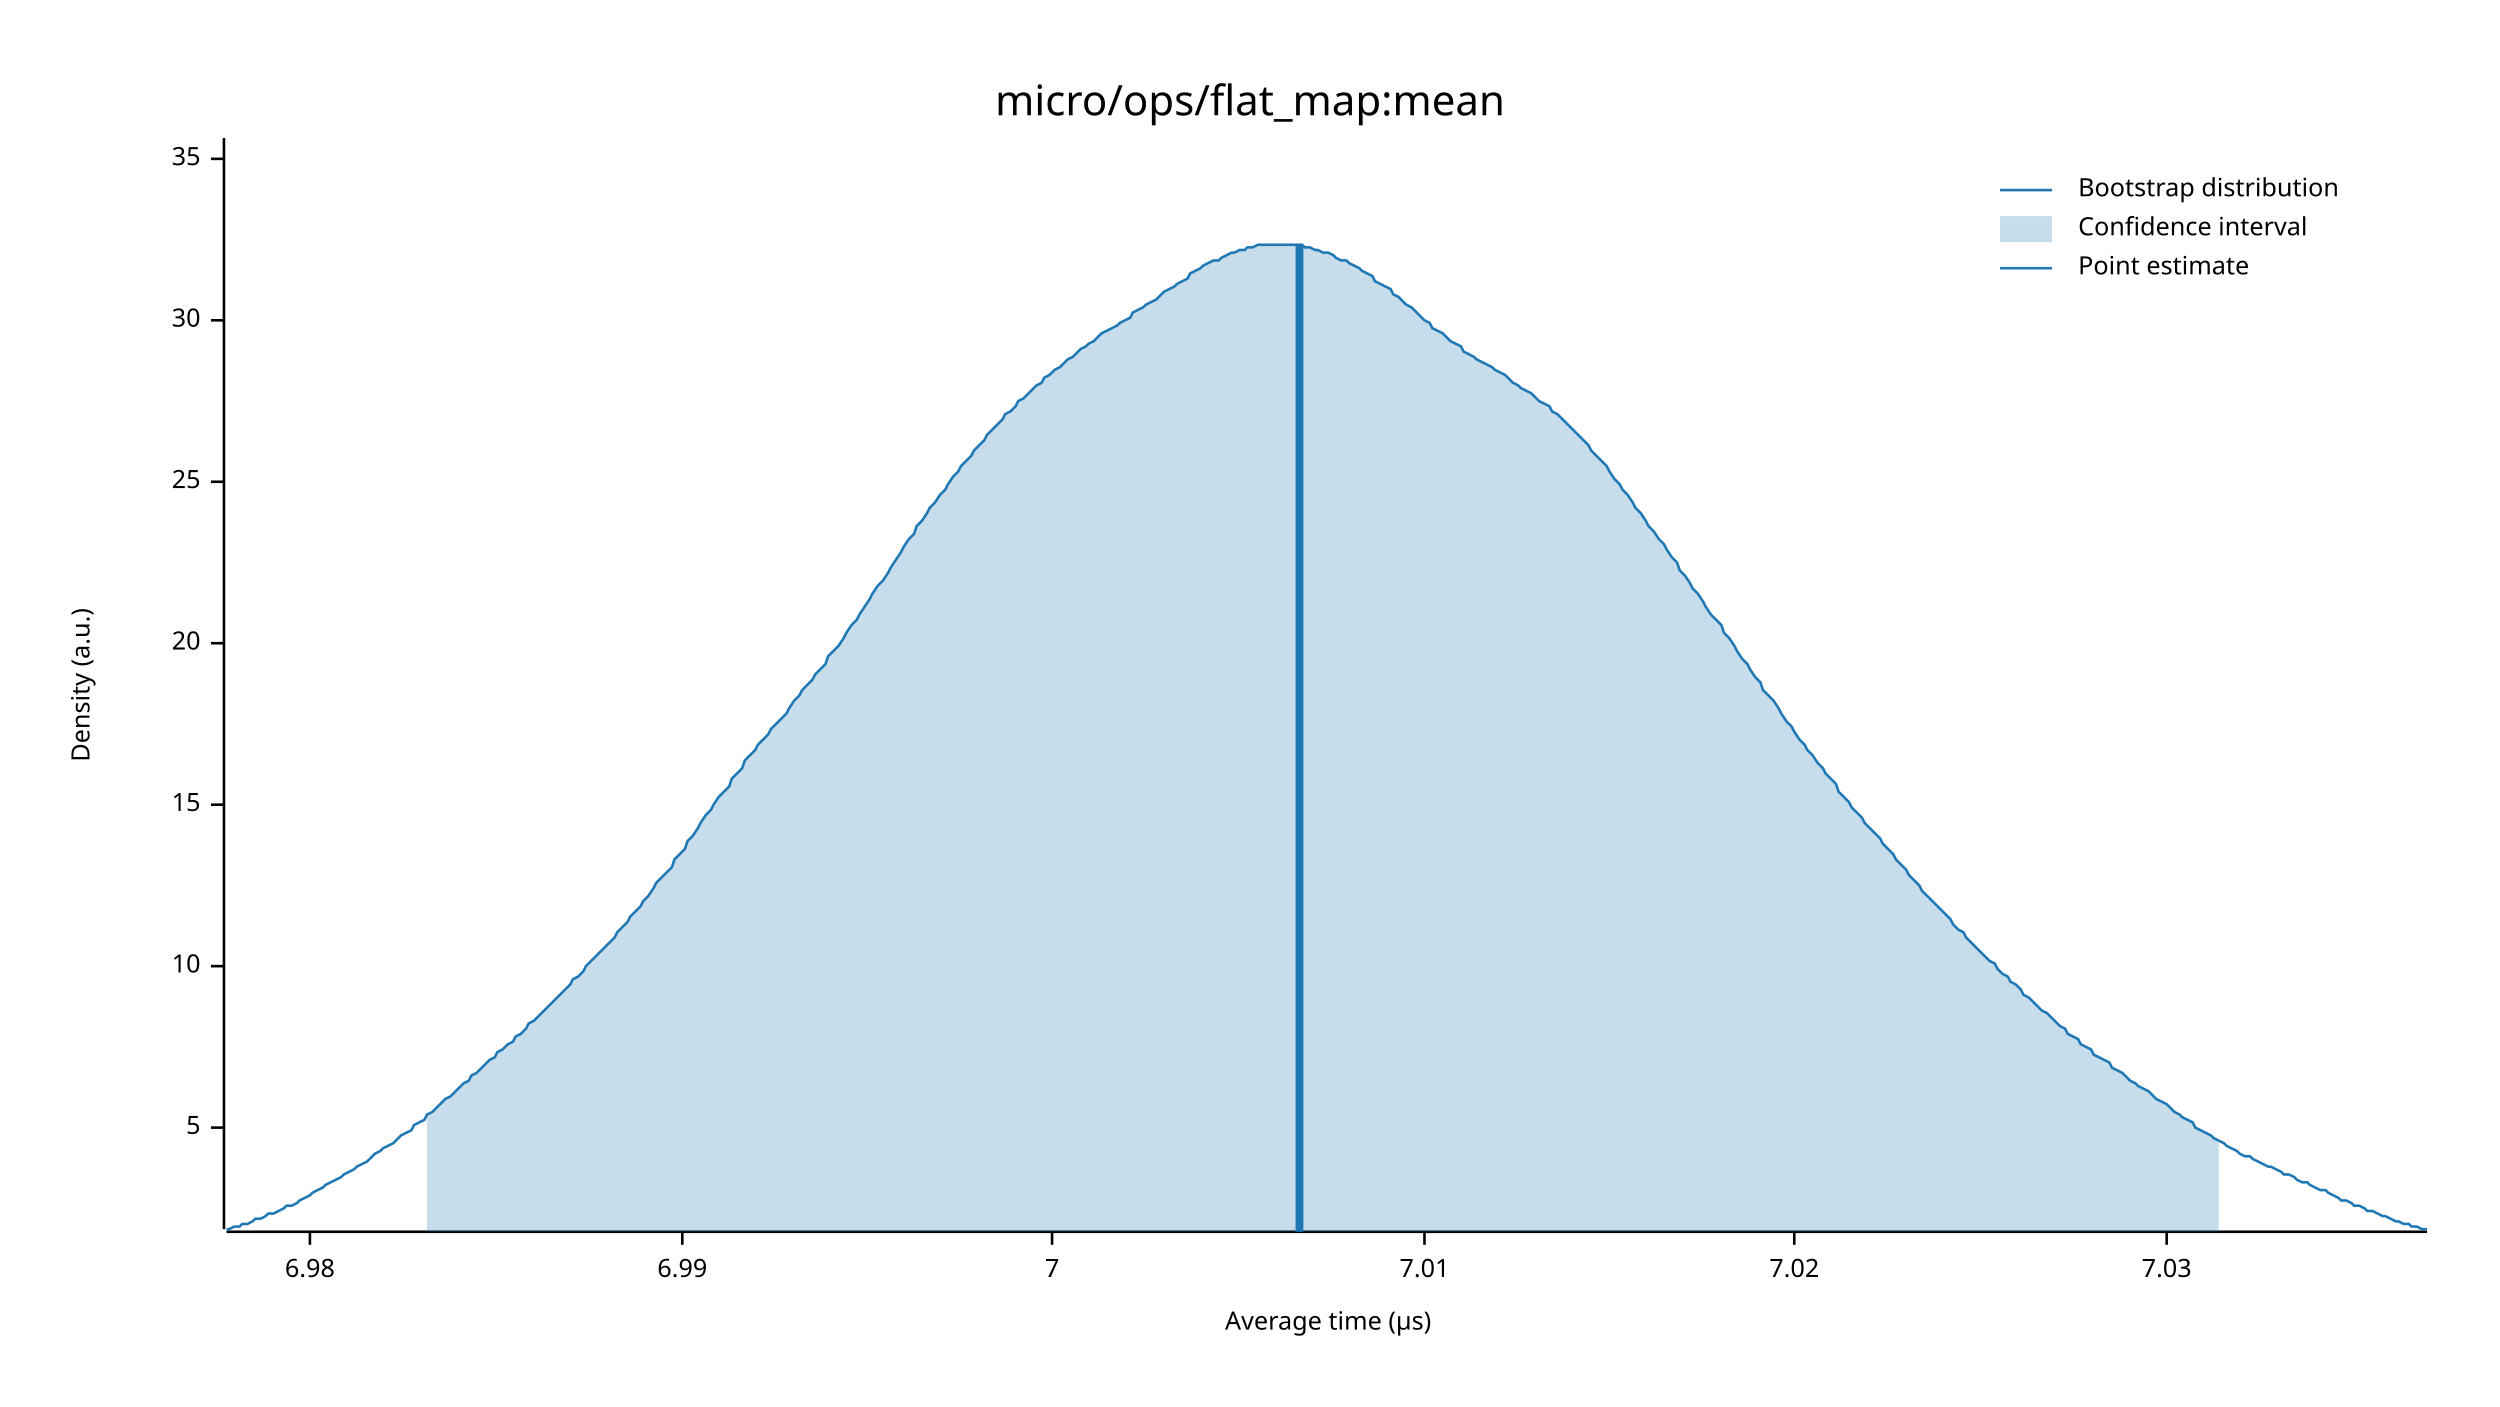
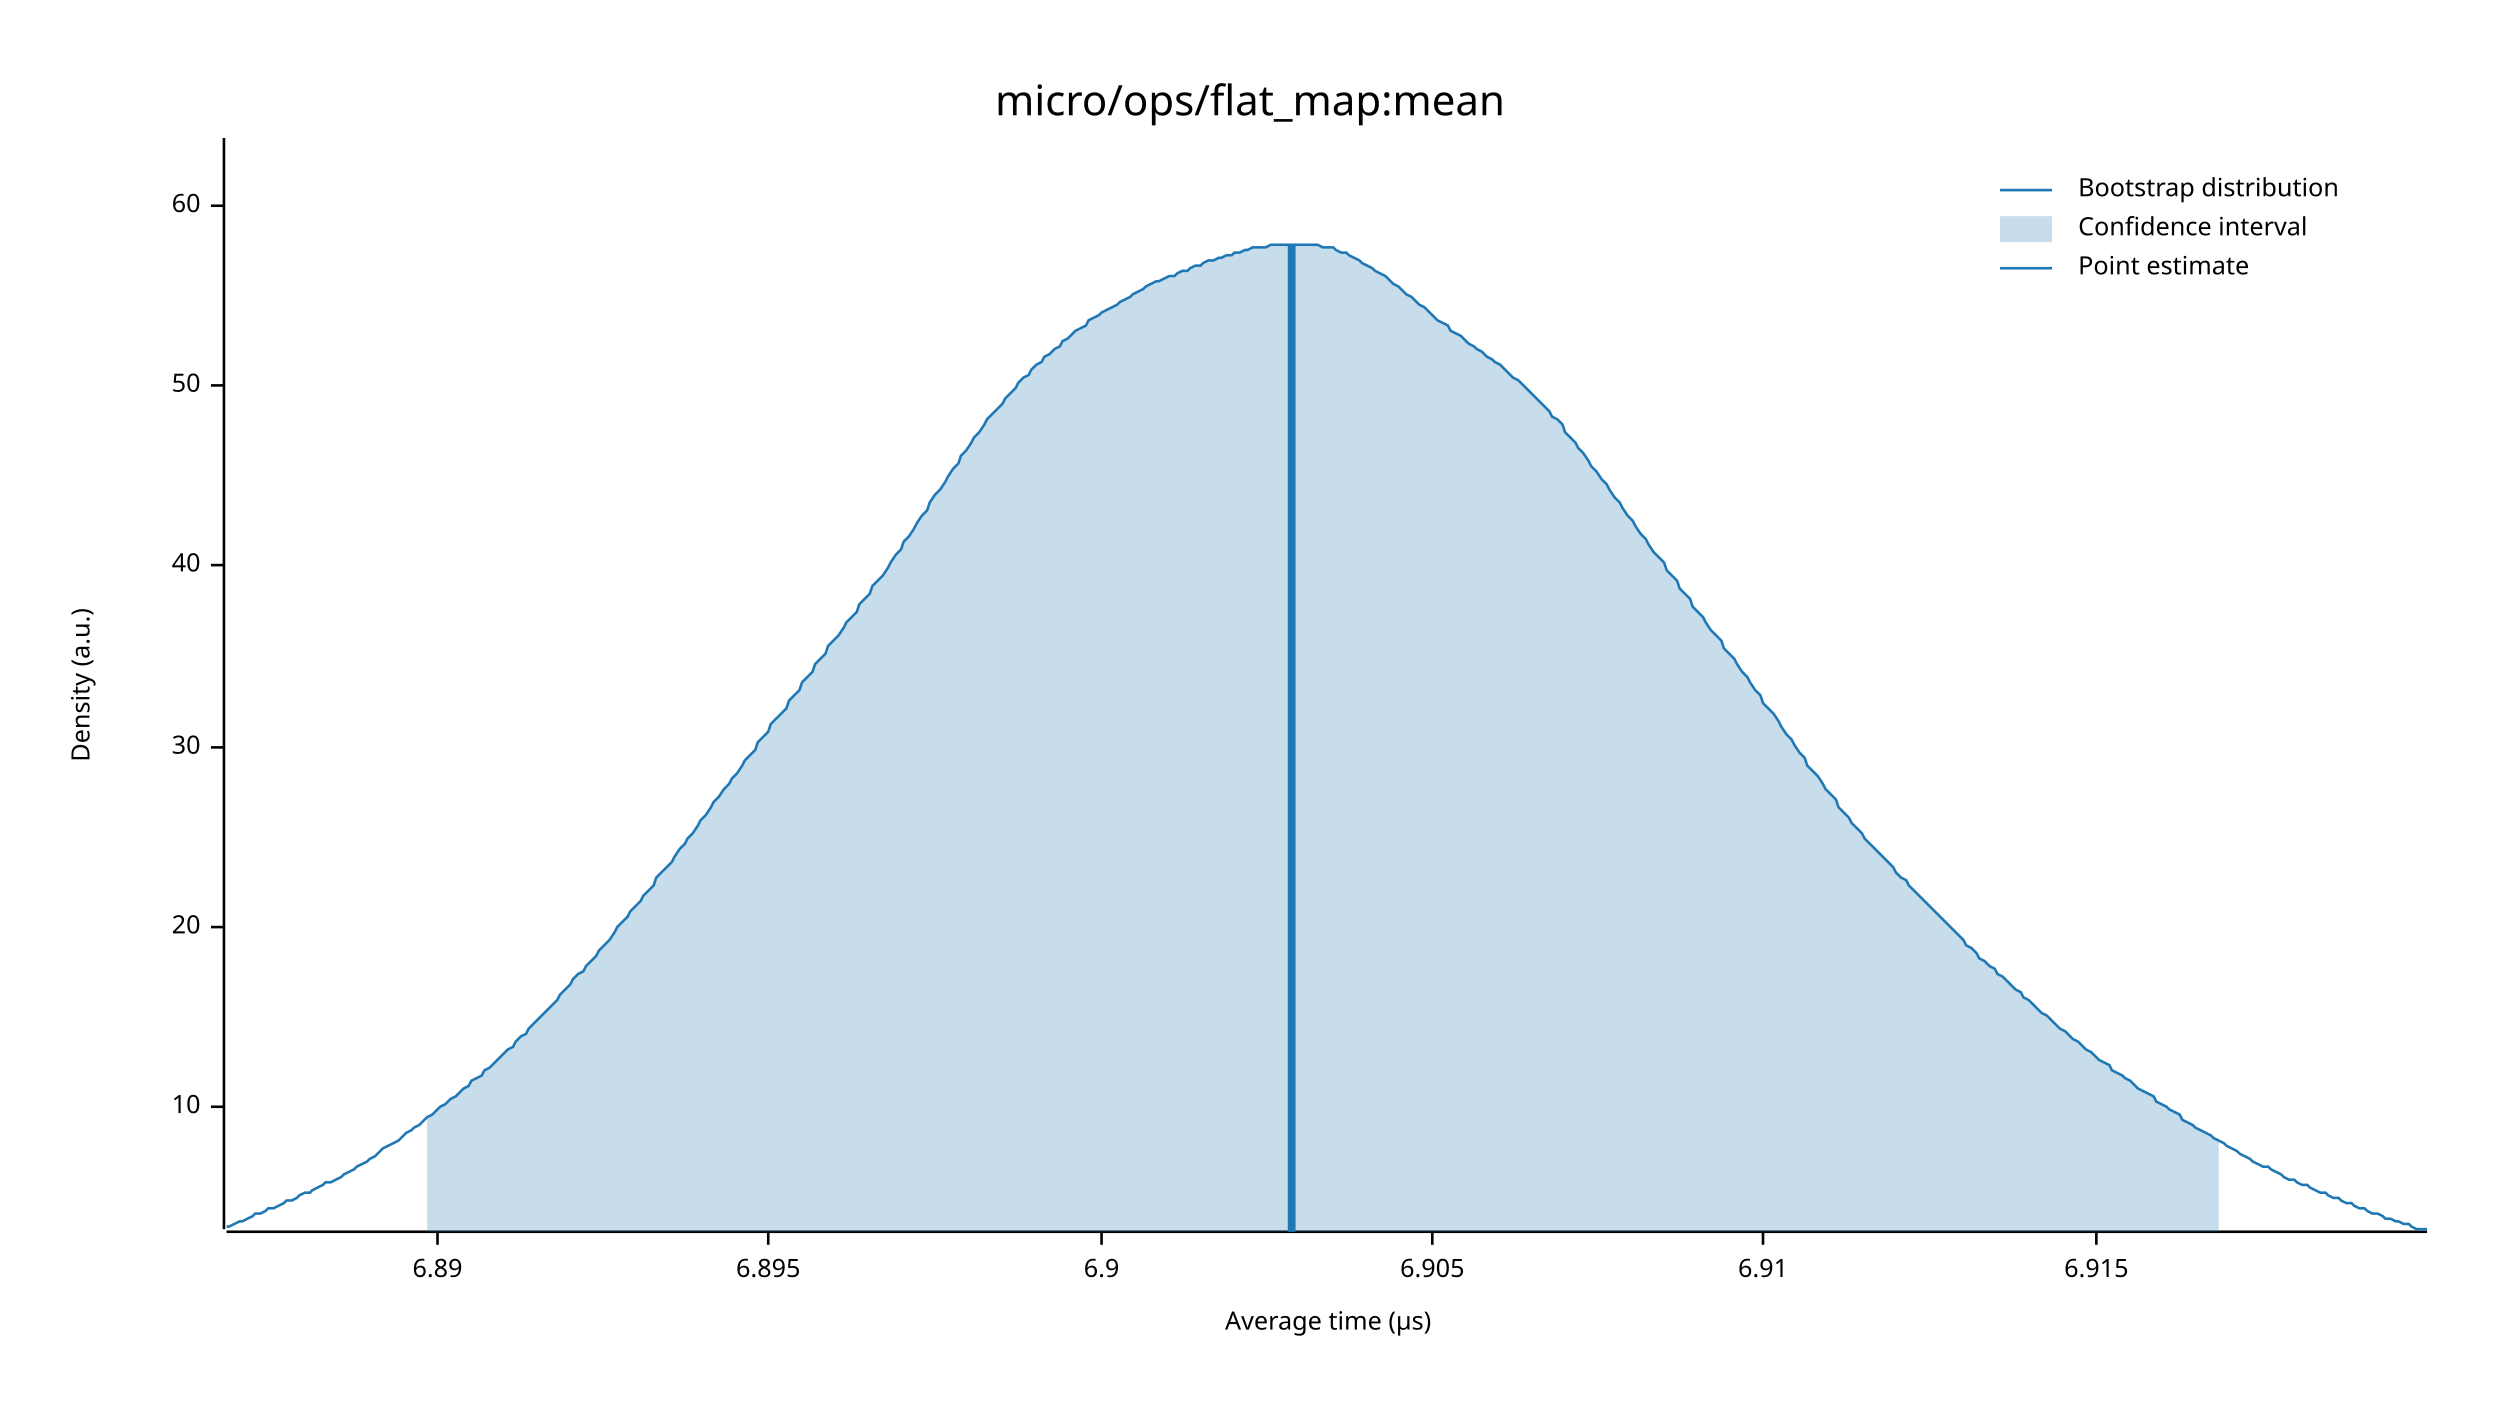
<svg xmlns="http://www.w3.org/2000/svg" width="960" height="540" viewBox="0 0 960 540">
  <text x="480" y="32" dy="0.76em" text-anchor="middle" font-family="sans-serif" font-size="16.129" opacity="1" fill="#000000">
micro/ops/flat_map:mean
</text>
  <text x="27" y="263" dy="0.76em" text-anchor="middle" font-family="sans-serif" font-size="9.677" opacity="1" fill="#000000" transform="rotate(270, 27, 263)">
Density (a.u.)
</text>
  <text x="510" y="513" dy="-0.5ex" text-anchor="middle" font-family="sans-serif" font-size="9.677" opacity="1" fill="#000000">
Average time (µs)
</text>
  <polyline fill="none" opacity="1" stroke="#000000" stroke-width="1" points="86,53 86,472 " />
-   <text x="77" y="433" dy="0.5ex" text-anchor="end" font-family="sans-serif" font-size="9.677" opacity="1" fill="#000000">
- 5
- </text>
-   <polyline fill="none" opacity="1" stroke="#000000" stroke-width="1" points="81,433 86,433 " />
-   <text x="77" y="371" dy="0.5ex" text-anchor="end" font-family="sans-serif" font-size="9.677" opacity="1" fill="#000000">
+   <text x="77" y="425" dy="0.5ex" text-anchor="end" font-family="sans-serif" font-size="9.677" opacity="1" fill="#000000">
10
</text>
-   <polyline fill="none" opacity="1" stroke="#000000" stroke-width="1" points="81,371 86,371 " />
-   <text x="77" y="309" dy="0.5ex" text-anchor="end" font-family="sans-serif" font-size="9.677" opacity="1" fill="#000000">
- 15
- </text>
-   <polyline fill="none" opacity="1" stroke="#000000" stroke-width="1" points="81,309 86,309 " />
-   <text x="77" y="247" dy="0.5ex" text-anchor="end" font-family="sans-serif" font-size="9.677" opacity="1" fill="#000000">
+   <polyline fill="none" opacity="1" stroke="#000000" stroke-width="1" points="81,425 86,425 " />
+   <text x="77" y="356" dy="0.5ex" text-anchor="end" font-family="sans-serif" font-size="9.677" opacity="1" fill="#000000">
20
</text>
-   <polyline fill="none" opacity="1" stroke="#000000" stroke-width="1" points="81,247 86,247 " />
-   <text x="77" y="185" dy="0.5ex" text-anchor="end" font-family="sans-serif" font-size="9.677" opacity="1" fill="#000000">
- 25
- </text>
-   <polyline fill="none" opacity="1" stroke="#000000" stroke-width="1" points="81,185 86,185 " />
-   <text x="77" y="123" dy="0.5ex" text-anchor="end" font-family="sans-serif" font-size="9.677" opacity="1" fill="#000000">
+   <polyline fill="none" opacity="1" stroke="#000000" stroke-width="1" points="81,356 86,356 " />
+   <text x="77" y="287" dy="0.5ex" text-anchor="end" font-family="sans-serif" font-size="9.677" opacity="1" fill="#000000">
30
</text>
-   <polyline fill="none" opacity="1" stroke="#000000" stroke-width="1" points="81,123 86,123 " />
-   <text x="77" y="61" dy="0.5ex" text-anchor="end" font-family="sans-serif" font-size="9.677" opacity="1" fill="#000000">
- 35
+   <polyline fill="none" opacity="1" stroke="#000000" stroke-width="1" points="81,287 86,287 " />
+   <text x="77" y="217" dy="0.5ex" text-anchor="end" font-family="sans-serif" font-size="9.677" opacity="1" fill="#000000">
+ 40
</text>
-   <polyline fill="none" opacity="1" stroke="#000000" stroke-width="1" points="81,61 86,61 " />
+   <polyline fill="none" opacity="1" stroke="#000000" stroke-width="1" points="81,217 86,217 " />
+   <text x="77" y="148" dy="0.5ex" text-anchor="end" font-family="sans-serif" font-size="9.677" opacity="1" fill="#000000">
+ 50
+ </text>
+   <polyline fill="none" opacity="1" stroke="#000000" stroke-width="1" points="81,148 86,148 " />
+   <text x="77" y="79" dy="0.5ex" text-anchor="end" font-family="sans-serif" font-size="9.677" opacity="1" fill="#000000">
+ 60
+ </text>
+   <polyline fill="none" opacity="1" stroke="#000000" stroke-width="1" points="81,79 86,79 " />
  <polyline fill="none" opacity="1" stroke="#000000" stroke-width="1" points="87,473 932,473 " />
-   <text x="119" y="483" dy="0.76em" text-anchor="middle" font-family="sans-serif" font-size="9.677" opacity="1" fill="#000000">
- 6.98
+   <text x="168" y="483" dy="0.76em" text-anchor="middle" font-family="sans-serif" font-size="9.677" opacity="1" fill="#000000">
+ 6.89
</text>
-   <polyline fill="none" opacity="1" stroke="#000000" stroke-width="1" points="119,473 119,478 " />
-   <text x="262" y="483" dy="0.76em" text-anchor="middle" font-family="sans-serif" font-size="9.677" opacity="1" fill="#000000">
- 6.99
+   <polyline fill="none" opacity="1" stroke="#000000" stroke-width="1" points="168,473 168,478 " />
+   <text x="295" y="483" dy="0.76em" text-anchor="middle" font-family="sans-serif" font-size="9.677" opacity="1" fill="#000000">
+ 6.895
</text>
-   <polyline fill="none" opacity="1" stroke="#000000" stroke-width="1" points="262,473 262,478 " />
-   <text x="404" y="483" dy="0.76em" text-anchor="middle" font-family="sans-serif" font-size="9.677" opacity="1" fill="#000000">
- 7
+   <polyline fill="none" opacity="1" stroke="#000000" stroke-width="1" points="295,473 295,478 " />
+   <text x="423" y="483" dy="0.76em" text-anchor="middle" font-family="sans-serif" font-size="9.677" opacity="1" fill="#000000">
+ 6.9
</text>
-   <polyline fill="none" opacity="1" stroke="#000000" stroke-width="1" points="404,473 404,478 " />
-   <text x="547" y="483" dy="0.76em" text-anchor="middle" font-family="sans-serif" font-size="9.677" opacity="1" fill="#000000">
- 7.01
+   <polyline fill="none" opacity="1" stroke="#000000" stroke-width="1" points="423,473 423,478 " />
+   <text x="550" y="483" dy="0.76em" text-anchor="middle" font-family="sans-serif" font-size="9.677" opacity="1" fill="#000000">
+ 6.905
</text>
-   <polyline fill="none" opacity="1" stroke="#000000" stroke-width="1" points="547,473 547,478 " />
-   <text x="689" y="483" dy="0.76em" text-anchor="middle" font-family="sans-serif" font-size="9.677" opacity="1" fill="#000000">
- 7.02
+   <polyline fill="none" opacity="1" stroke="#000000" stroke-width="1" points="550,473 550,478 " />
+   <text x="677" y="483" dy="0.76em" text-anchor="middle" font-family="sans-serif" font-size="9.677" opacity="1" fill="#000000">
+ 6.91
</text>
-   <polyline fill="none" opacity="1" stroke="#000000" stroke-width="1" points="689,473 689,478 " />
-   <text x="832" y="483" dy="0.76em" text-anchor="middle" font-family="sans-serif" font-size="9.677" opacity="1" fill="#000000">
- 7.03
+   <polyline fill="none" opacity="1" stroke="#000000" stroke-width="1" points="677,473 677,478 " />
+   <text x="805" y="483" dy="0.76em" text-anchor="middle" font-family="sans-serif" font-size="9.677" opacity="1" fill="#000000">
+ 6.915
</text>
-   <polyline fill="none" opacity="1" stroke="#000000" stroke-width="1" points="832,473 832,478 " />
-   <polyline fill="none" opacity="1" stroke="#1F78B4" stroke-width="1" points="87,472 88,472 90,471 92,471 93,470 95,470 97,469 98,468 100,468 102,467 103,466 105,466 107,465 109,464 110,463 112,463 114,462 115,461 117,460 119,459 120,458 122,457 124,456 125,455 127,454 129,453 131,452 132,451 134,450 136,449 137,448 139,447 141,446 142,445 144,443 146,442 147,441 149,440 151,439 153,437 154,436 156,435 158,434 159,432 161,431 163,430 164,428 166,427 168,425 169,424 171,422 173,421 175,419 176,418 178,416 180,415 181,413 183,412 185,410 186,409 188,407 190,406 191,404 193,403 195,401 197,400 198,398 200,397 202,395 203,393 205,392 207,390 208,389 210,387 212,385 214,383 215,382 217,380 219,378 220,376 222,375 224,373 225,371 227,369 229,367 230,366 232,364 234,362 236,360 237,358 239,356 241,354 242,352 244,350 246,348 247,346 249,344 251,341 252,339 254,337 256,335 258,333 259,330 261,328 263,326 264,323 266,321 268,318 269,316 271,313 273,311 274,309 276,306 278,304 280,302 281,299 283,297 285,295 286,292 288,290 290,288 291,286 293,284 295,282 296,280 298,278 300,276 302,274 303,272 305,269 307,267 308,265 310,263 312,261 313,259 315,257 317,255 318,252 320,250 322,248 324,245 325,243 327,240 329,238 330,236 332,233 334,230 335,228 337,225 339,223 341,220 342,218 344,215 346,212 347,210 349,207 351,205 352,202 354,200 356,197 357,195 359,193 361,190 363,188 364,186 366,183 368,181 369,179 371,177 373,175 374,173 376,171 378,169 379,167 381,165 383,163 385,161 386,159 388,158 390,156 391,154 393,153 395,151 396,150 398,148 400,147 401,145 403,144 405,142 407,141 408,140 410,138 412,137 413,136 415,134 417,133 418,132 420,131 422,129 423,128 425,127 427,126 429,125 430,124 432,123 434,122 435,120 437,119 439,118 440,117 442,116 444,115 445,114 447,112 449,111 451,110 452,109 454,108 456,107 457,105 459,104 461,103 462,102 464,101 466,100 468,100 469,99 471,98 473,97 474,97 476,96 478,96 479,95 481,95 483,94 484,94 486,94 488,94 490,94 491,94 493,94 495,94 496,94 498,94 500,94 501,95 503,95 505,96 506,96 508,97 510,97 512,98 513,99 515,100 517,100 518,101 520,102 522,103 523,104 525,105 527,106 528,108 530,109 532,110 534,111 535,113 537,114 539,116 540,117 542,118 544,120 545,121 547,123 549,124 550,126 552,127 554,128 556,130 557,131 559,132 561,133 562,135 564,136 566,137 567,138 569,139 571,140 573,141 574,142 576,143 578,144 579,145 581,147 583,148 584,149 586,150 588,151 589,152 591,154 593,155 595,156 596,158 598,159 600,161 601,162 603,164 605,166 606,167 608,169 610,171 611,173 613,175 615,177 617,179 618,181 620,184 622,186 623,188 625,190 627,193 628,195 630,197 632,200 633,202 635,204 637,207 639,209 640,211 642,214 644,216 645,219 647,221 649,224 650,226 652,228 654,231 655,233 657,236 659,238 661,240 662,243 664,245 666,248 667,250 669,253 671,255 672,257 674,260 676,262 677,265 679,267 681,269 683,272 684,274 686,277 688,279 689,281 691,284 693,286 694,288 696,290 698,293 700,295 701,297 703,299 705,301 706,304 708,306 710,308 711,310 713,312 715,314 716,316 718,318 720,320 722,322 723,324 725,326 727,328 728,330 730,332 732,334 733,336 735,338 737,340 738,342 740,344 742,346 744,348 745,349 747,351 749,353 750,355 752,357 754,358 755,360 757,362 759,364 760,365 762,367 764,369 766,370 767,372 769,374 771,375 772,377 774,378 776,380 777,382 779,383 781,385 782,386 784,388 786,389 788,391 789,392 791,394 793,395 794,397 796,398 798,399 799,401 801,402 803,403 804,405 806,406 808,407 810,408 811,410 813,411 815,412 816,413 818,415 820,416 821,417 823,418 825,419 827,421 828,422 830,423 832,424 833,425 835,427 837,428 838,429 840,430 842,431 843,433 845,434 847,435 849,436 850,437 852,438 854,439 855,440 857,441 859,442 860,443 862,444 864,444 865,445 867,446 869,447 871,448 872,448 874,449 876,450 877,451 879,451 881,452 882,453 884,454 886,454 887,455 889,456 891,457 893,457 894,458 896,459 898,460 899,461 901,461 903,462 904,463 906,463 908,464 909,465 911,465 913,466 915,467 916,467 918,468 920,469 921,469 923,470 925,470 926,471 928,471 930,472 932,472 " />
-   <polygon opacity="0.25" fill="#1F78B4" points="164,428 166,427 168,425 169,424 171,422 173,421 175,419 176,418 178,416 180,415 181,413 183,412 185,410 186,409 188,407 190,406 191,404 193,403 195,401 197,400 198,398 200,397 202,395 203,393 205,392 207,390 208,389 210,387 212,385 214,383 215,382 217,380 219,378 220,376 222,375 224,373 225,371 227,369 229,367 230,366 232,364 234,362 236,360 237,358 239,356 241,354 242,352 244,350 246,348 247,346 249,344 251,341 252,339 254,337 256,335 258,333 259,330 261,328 263,326 264,323 266,321 268,318 269,316 271,313 273,311 274,309 276,306 278,304 280,302 281,299 283,297 285,295 286,292 288,290 290,288 291,286 293,284 295,282 296,280 298,278 300,276 302,274 303,272 305,269 307,267 308,265 310,263 312,261 313,259 315,257 317,255 318,252 320,250 322,248 324,245 325,243 327,240 329,238 330,236 332,233 334,230 335,228 337,225 339,223 341,220 342,218 344,215 346,212 347,210 349,207 351,205 352,202 354,200 356,197 357,195 359,193 361,190 363,188 364,186 366,183 368,181 369,179 371,177 373,175 374,173 376,171 378,169 379,167 381,165 383,163 385,161 386,159 388,158 390,156 391,154 393,153 395,151 396,150 398,148 400,147 401,145 403,144 405,142 407,141 408,140 410,138 412,137 413,136 415,134 417,133 418,132 420,131 422,129 423,128 425,127 427,126 429,125 430,124 432,123 434,122 435,120 437,119 439,118 440,117 442,116 444,115 445,114 447,112 449,111 451,110 452,109 454,108 456,107 457,105 459,104 461,103 462,102 464,101 466,100 468,100 469,99 471,98 473,97 474,97 476,96 478,96 479,95 481,95 483,94 484,94 486,94 488,94 490,94 491,94 493,94 495,94 496,94 498,94 500,94 501,95 503,95 505,96 506,96 508,97 510,97 512,98 513,99 515,100 517,100 518,101 520,102 522,103 523,104 525,105 527,106 528,108 530,109 532,110 534,111 535,113 537,114 539,116 540,117 542,118 544,120 545,121 547,123 549,124 550,126 552,127 554,128 556,130 557,131 559,132 561,133 562,135 564,136 566,137 567,138 569,139 571,140 573,141 574,142 576,143 578,144 579,145 581,147 583,148 584,149 586,150 588,151 589,152 591,154 593,155 595,156 596,158 598,159 600,161 601,162 603,164 605,166 606,167 608,169 610,171 611,173 613,175 615,177 617,179 618,181 620,184 622,186 623,188 625,190 627,193 628,195 630,197 632,200 633,202 635,204 637,207 639,209 640,211 642,214 644,216 645,219 647,221 649,224 650,226 652,228 654,231 655,233 657,236 659,238 661,240 662,243 664,245 666,248 667,250 669,253 671,255 672,257 674,260 676,262 677,265 679,267 681,269 683,272 684,274 686,277 688,279 689,281 691,284 693,286 694,288 696,290 698,293 700,295 701,297 703,299 705,301 706,304 708,306 710,308 711,310 713,312 715,314 716,316 718,318 720,320 722,322 723,324 725,326 727,328 728,330 730,332 732,334 733,336 735,338 737,340 738,342 740,344 742,346 744,348 745,349 747,351 749,353 750,355 752,357 754,358 755,360 757,362 759,364 760,365 762,367 764,369 766,370 767,372 769,374 771,375 772,377 774,378 776,380 777,382 779,383 781,385 782,386 784,388 786,389 788,391 789,392 791,394 793,395 794,397 796,398 798,399 799,401 801,402 803,403 804,405 806,406 808,407 810,408 811,410 813,411 815,412 816,413 818,415 820,416 821,417 823,418 825,419 827,421 828,422 830,423 832,424 833,425 835,427 837,428 838,429 840,430 842,431 843,433 845,434 847,435 849,436 850,437 852,438 852,473 164,473 " />
-   <polyline fill="none" opacity="1" stroke="#1F78B4" stroke-width="3" points="499,473 499,94 " />
+   <polyline fill="none" opacity="1" stroke="#000000" stroke-width="1" points="805,473 805,478 " />
+   <polyline fill="none" opacity="1" stroke="#1F78B4" stroke-width="1" points="87,471 88,471 90,470 92,469 93,469 95,468 97,467 98,466 100,466 102,465 103,464 105,464 107,463 109,462 110,461 112,461 114,460 115,459 117,458 119,458 120,457 122,456 124,455 125,454 127,454 129,453 131,452 132,451 134,450 136,449 137,448 139,447 141,446 142,445 144,444 146,442 147,441 149,440 151,439 153,438 154,437 156,435 158,434 159,433 161,432 163,430 164,429 166,428 168,426 169,425 171,424 173,422 175,421 176,420 178,418 180,417 181,415 183,414 185,413 186,411 188,410 190,408 191,407 193,405 195,403 197,402 198,400 200,398 202,397 203,395 205,393 207,391 208,390 210,388 212,386 214,384 215,382 217,380 219,378 220,376 222,374 224,373 225,371 227,369 229,367 230,365 232,363 234,361 236,358 237,356 239,354 241,352 242,350 244,348 246,346 247,344 249,342 251,340 252,337 254,335 256,333 258,331 259,329 261,326 263,324 264,322 266,320 268,317 269,315 271,313 273,310 274,308 276,306 278,303 280,301 281,299 283,297 285,294 286,292 288,290 290,288 291,285 293,283 295,281 296,278 298,276 300,274 302,272 303,269 305,267 307,265 308,262 310,260 312,258 313,255 315,253 317,251 318,248 320,246 322,244 324,241 325,239 327,237 329,235 330,232 332,230 334,228 335,225 337,223 339,221 341,218 342,216 344,213 346,211 347,208 349,206 351,203 352,201 354,198 356,196 357,193 359,190 361,188 363,185 364,183 366,180 368,178 369,175 371,173 373,170 374,168 376,166 378,163 379,161 381,159 383,157 385,155 386,153 388,151 390,149 391,147 393,145 395,144 396,142 398,140 400,139 401,137 403,136 405,134 407,133 408,131 410,130 412,128 413,127 415,126 417,125 418,123 420,122 422,121 423,120 425,119 427,118 429,117 430,116 432,115 434,114 435,113 437,112 439,111 440,110 442,109 444,108 445,108 447,107 449,106 451,106 452,105 454,104 456,104 457,103 459,102 461,102 462,101 464,100 466,100 468,99 469,99 471,98 473,98 474,97 476,97 478,96 479,96 481,95 483,95 484,95 486,95 488,94 490,94 491,94 493,94 495,94 496,94 498,94 500,94 501,94 503,94 505,94 506,94 508,95 510,95 512,95 513,96 515,97 517,97 518,98 520,99 522,100 523,101 525,102 527,103 528,104 530,105 532,106 534,108 535,109 537,110 539,112 540,113 542,114 544,116 545,117 547,118 549,120 550,121 552,123 554,124 556,125 557,127 559,128 561,129 562,130 564,132 566,133 567,134 569,135 571,137 573,138 574,139 576,140 578,142 579,143 581,145 583,146 584,147 586,149 588,151 589,152 591,154 593,156 595,158 596,160 598,161 600,163 601,166 603,168 605,170 606,172 608,174 610,177 611,179 613,181 615,184 617,186 618,188 620,191 622,193 623,195 625,198 627,200 628,202 630,205 632,207 633,209 635,212 637,214 639,216 640,219 642,221 644,223 645,226 647,228 649,230 650,233 652,235 654,237 655,239 657,242 659,244 661,246 662,249 664,251 666,253 667,255 669,258 671,260 672,262 674,265 676,267 677,270 679,272 681,274 683,277 684,279 686,282 688,284 689,286 691,289 693,291 694,294 696,296 698,298 700,301 701,303 703,305 705,307 706,310 708,312 710,314 711,316 713,318 715,320 716,322 718,324 720,326 722,328 723,329 725,331 727,333 728,335 730,337 732,338 733,340 735,342 737,344 738,345 740,347 742,349 744,351 745,352 747,354 749,356 750,357 752,359 754,361 755,363 757,364 759,366 760,368 762,369 764,371 766,372 767,374 769,375 771,377 772,378 774,380 776,381 777,383 779,384 781,386 782,387 784,389 786,390 788,392 789,393 791,395 793,396 794,397 796,399 798,400 799,401 801,403 803,404 804,405 806,407 808,408 810,409 811,411 813,412 815,413 816,414 818,415 820,417 821,418 823,419 825,420 827,421 828,423 830,424 832,425 833,426 835,427 837,428 838,430 840,431 842,432 843,433 845,434 847,435 849,436 850,437 852,438 854,439 855,440 857,441 859,442 860,443 862,444 864,445 865,446 867,447 869,448 871,448 872,449 874,450 876,451 877,452 879,453 881,453 882,454 884,455 886,455 887,456 889,457 891,458 893,458 894,459 896,460 898,460 899,461 901,462 903,462 904,463 906,464 908,464 909,465 911,466 913,466 915,467 916,468 918,468 920,469 921,469 923,470 925,470 926,471 928,472 930,472 932,472 " />
+   <polygon opacity="0.25" fill="#1F78B4" points="164,429 166,428 168,426 169,425 171,424 173,422 175,421 176,420 178,418 180,417 181,415 183,414 185,413 186,411 188,410 190,408 191,407 193,405 195,403 197,402 198,400 200,398 202,397 203,395 205,393 207,391 208,390 210,388 212,386 214,384 215,382 217,380 219,378 220,376 222,374 224,373 225,371 227,369 229,367 230,365 232,363 234,361 236,358 237,356 239,354 241,352 242,350 244,348 246,346 247,344 249,342 251,340 252,337 254,335 256,333 258,331 259,329 261,326 263,324 264,322 266,320 268,317 269,315 271,313 273,310 274,308 276,306 278,303 280,301 281,299 283,297 285,294 286,292 288,290 290,288 291,285 293,283 295,281 296,278 298,276 300,274 302,272 303,269 305,267 307,265 308,262 310,260 312,258 313,255 315,253 317,251 318,248 320,246 322,244 324,241 325,239 327,237 329,235 330,232 332,230 334,228 335,225 337,223 339,221 341,218 342,216 344,213 346,211 347,208 349,206 351,203 352,201 354,198 356,196 357,193 359,190 361,188 363,185 364,183 366,180 368,178 369,175 371,173 373,170 374,168 376,166 378,163 379,161 381,159 383,157 385,155 386,153 388,151 390,149 391,147 393,145 395,144 396,142 398,140 400,139 401,137 403,136 405,134 407,133 408,131 410,130 412,128 413,127 415,126 417,125 418,123 420,122 422,121 423,120 425,119 427,118 429,117 430,116 432,115 434,114 435,113 437,112 439,111 440,110 442,109 444,108 445,108 447,107 449,106 451,106 452,105 454,104 456,104 457,103 459,102 461,102 462,101 464,100 466,100 468,99 469,99 471,98 473,98 474,97 476,97 478,96 479,96 481,95 483,95 484,95 486,95 488,94 490,94 491,94 493,94 495,94 496,94 498,94 500,94 501,94 503,94 505,94 506,94 508,95 510,95 512,95 513,96 515,97 517,97 518,98 520,99 522,100 523,101 525,102 527,103 528,104 530,105 532,106 534,108 535,109 537,110 539,112 540,113 542,114 544,116 545,117 547,118 549,120 550,121 552,123 554,124 556,125 557,127 559,128 561,129 562,130 564,132 566,133 567,134 569,135 571,137 573,138 574,139 576,140 578,142 579,143 581,145 583,146 584,147 586,149 588,151 589,152 591,154 593,156 595,158 596,160 598,161 600,163 601,166 603,168 605,170 606,172 608,174 610,177 611,179 613,181 615,184 617,186 618,188 620,191 622,193 623,195 625,198 627,200 628,202 630,205 632,207 633,209 635,212 637,214 639,216 640,219 642,221 644,223 645,226 647,228 649,230 650,233 652,235 654,237 655,239 657,242 659,244 661,246 662,249 664,251 666,253 667,255 669,258 671,260 672,262 674,265 676,267 677,270 679,272 681,274 683,277 684,279 686,282 688,284 689,286 691,289 693,291 694,294 696,296 698,298 700,301 701,303 703,305 705,307 706,310 708,312 710,314 711,316 713,318 715,320 716,322 718,324 720,326 722,328 723,329 725,331 727,333 728,335 730,337 732,338 733,340 735,342 737,344 738,345 740,347 742,349 744,351 745,352 747,354 749,356 750,357 752,359 754,361 755,363 757,364 759,366 760,368 762,369 764,371 766,372 767,374 769,375 771,377 772,378 774,380 776,381 777,383 779,384 781,386 782,387 784,389 786,390 788,392 789,393 791,395 793,396 794,397 796,399 798,400 799,401 801,403 803,404 804,405 806,407 808,408 810,409 811,411 813,412 815,413 816,414 818,415 820,417 821,418 823,419 825,420 827,421 828,423 830,424 832,425 833,426 835,427 837,428 838,430 840,431 842,432 843,433 845,434 847,435 849,436 850,437 852,438 852,473 164,473 " />
+   <polyline fill="none" opacity="1" stroke="#1F78B4" stroke-width="3" points="496,473 496,94 " />
  <text x="798" y="68" dy="0.76em" text-anchor="start" font-family="sans-serif" font-size="9.677" opacity="1" fill="#000000">
Bootstrap distribution
</text>
  <text x="798" y="83" dy="0.76em" text-anchor="start" font-family="sans-serif" font-size="9.677" opacity="1" fill="#000000">
Confidence interval
</text>
  <text x="798" y="98" dy="0.76em" text-anchor="start" font-family="sans-serif" font-size="9.677" opacity="1" fill="#000000">
Point estimate
</text>
  <polyline fill="none" opacity="1" stroke="#1F78B4" stroke-width="1" points="768,73 788,73 " />
  <rect x="768" y="83" width="20" height="10" opacity="0.25" fill="#1F78B4" stroke="none" />
  <polyline fill="none" opacity="1" stroke="#1F78B4" stroke-width="1" points="768,103 788,103 " />
</svg>
